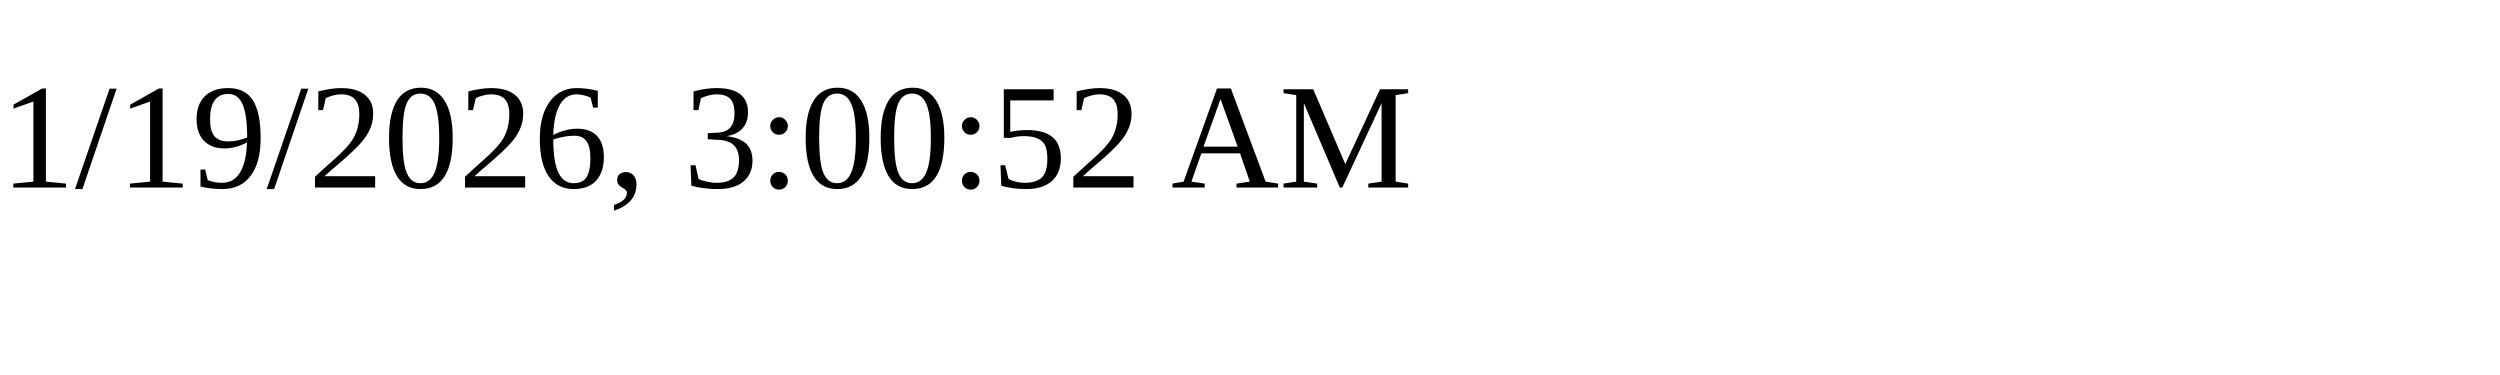
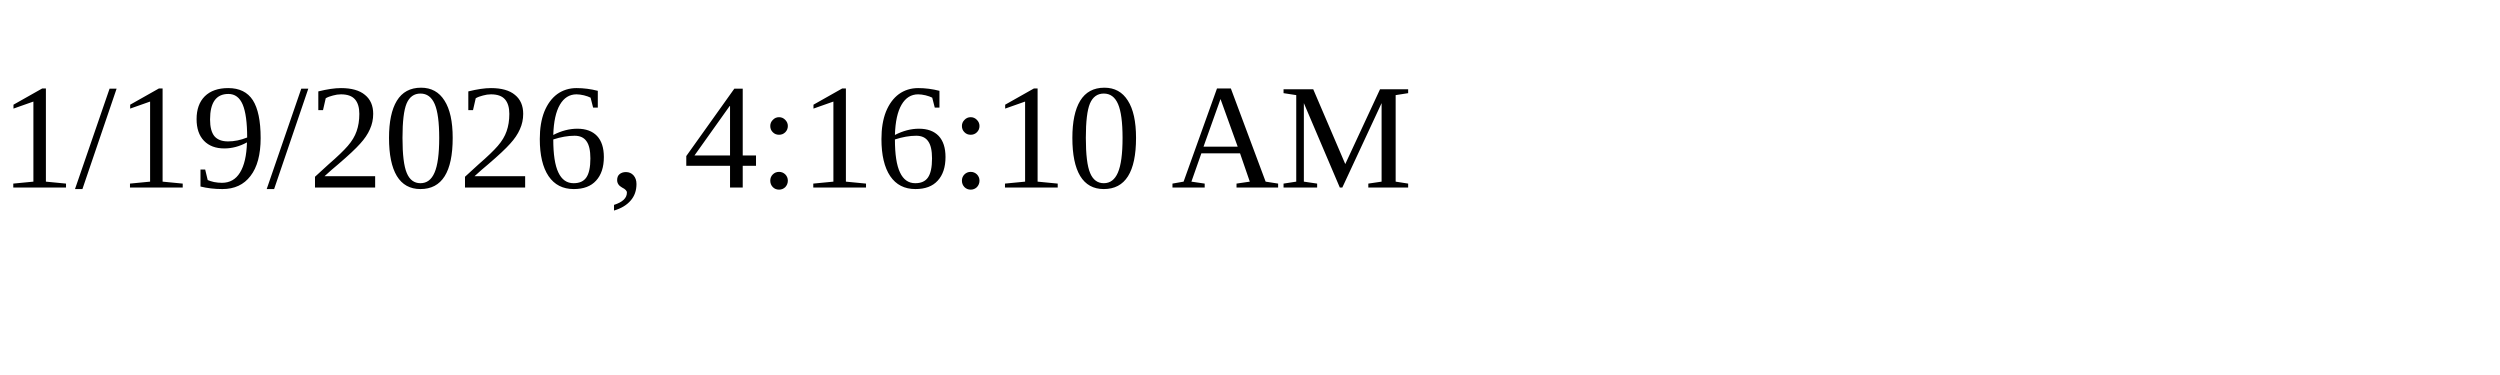
<svg xmlns="http://www.w3.org/2000/svg" height="30" width="200">
-   <text x="0" y="15">1/19/2026, 3:00:52 AM</text>
+   <text x="0" y="15">1/19/2026, 4:16:10 AM</text>
</svg>
